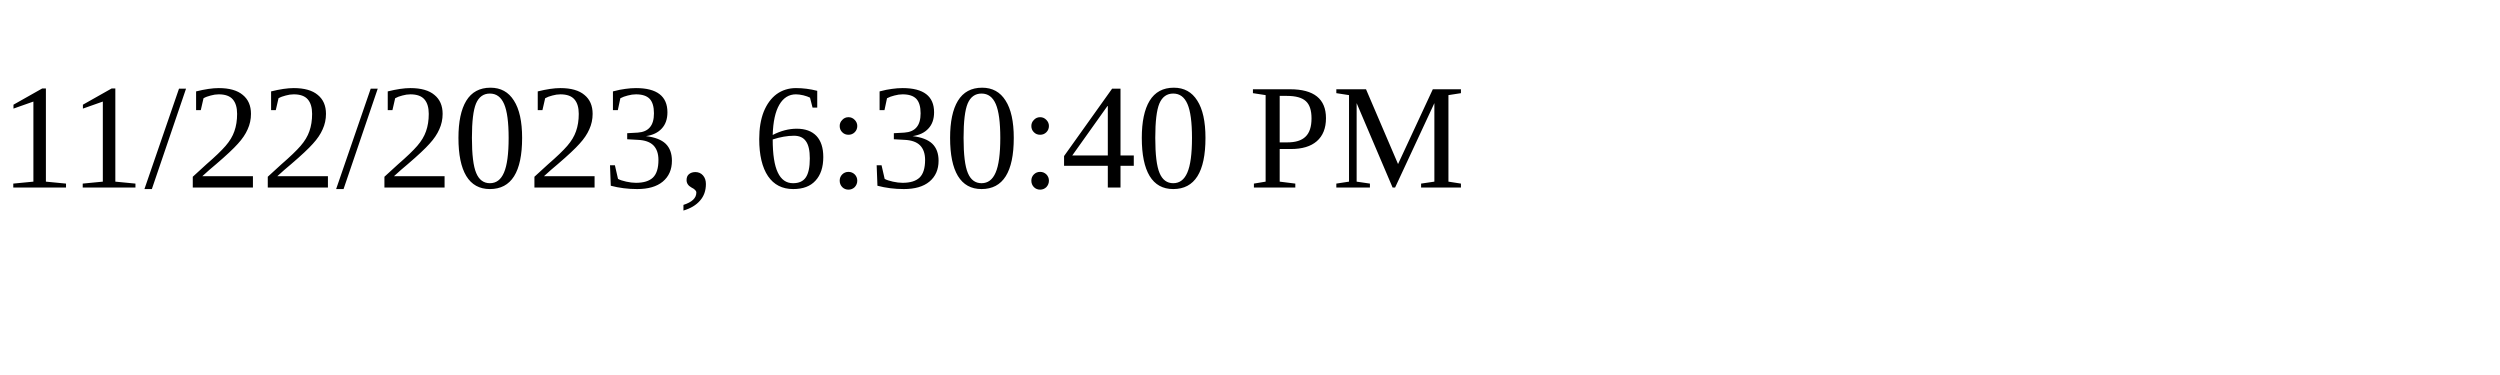
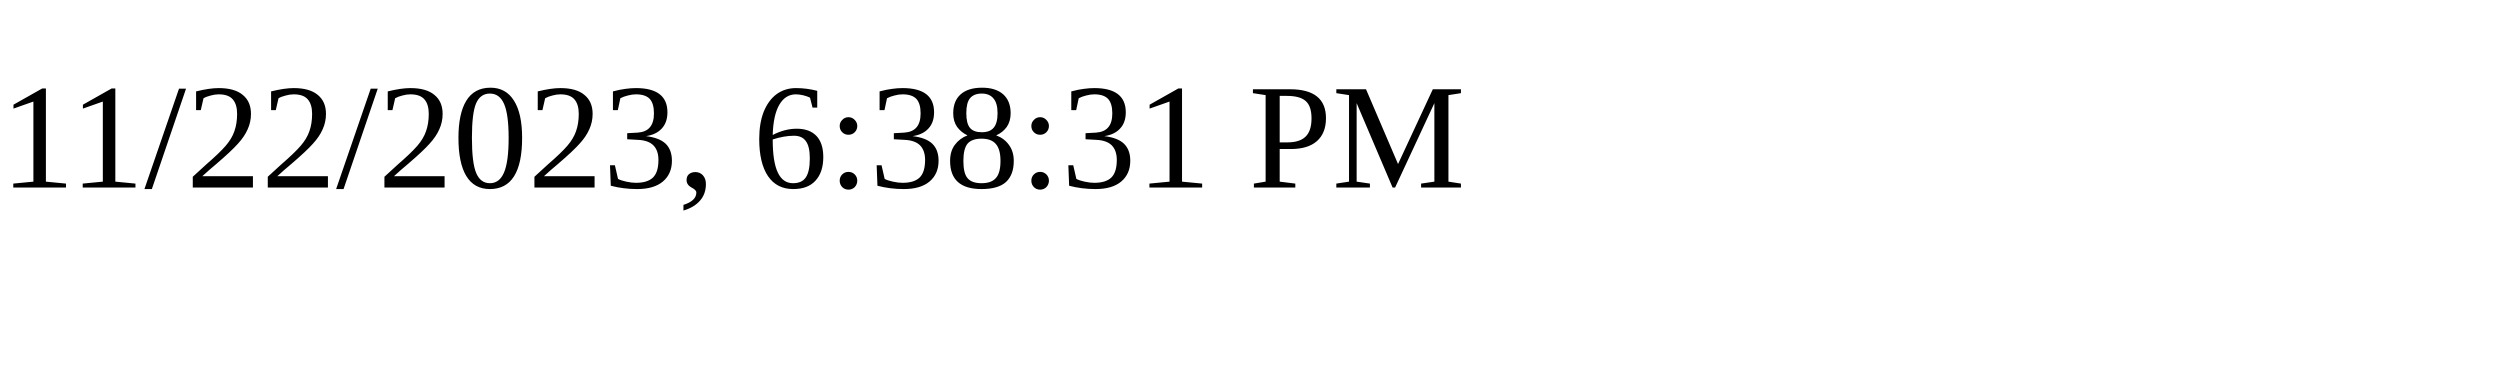
<svg xmlns="http://www.w3.org/2000/svg" height="30" width="200">
-   <text x="0" y="15">11/22/2023, 6:30:40 PM</text>
+   <text x="0" y="15">11/22/2023, 6:38:31 PM</text>
</svg>
